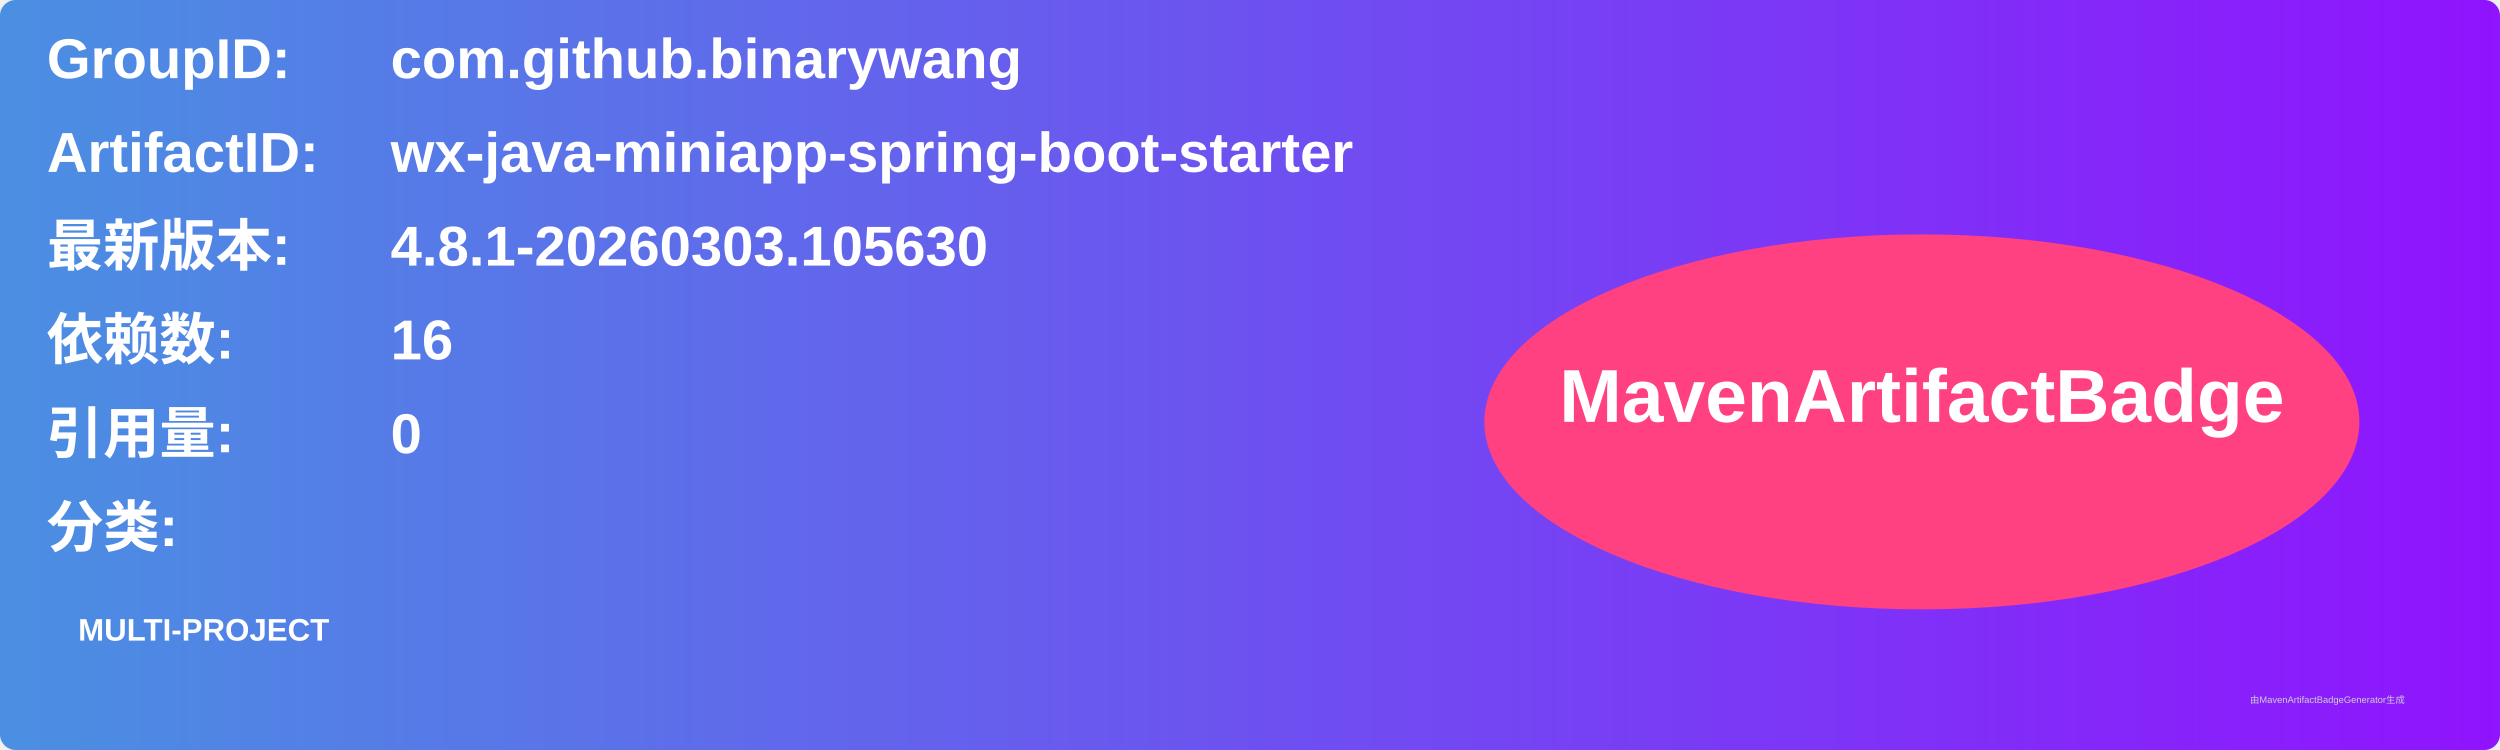
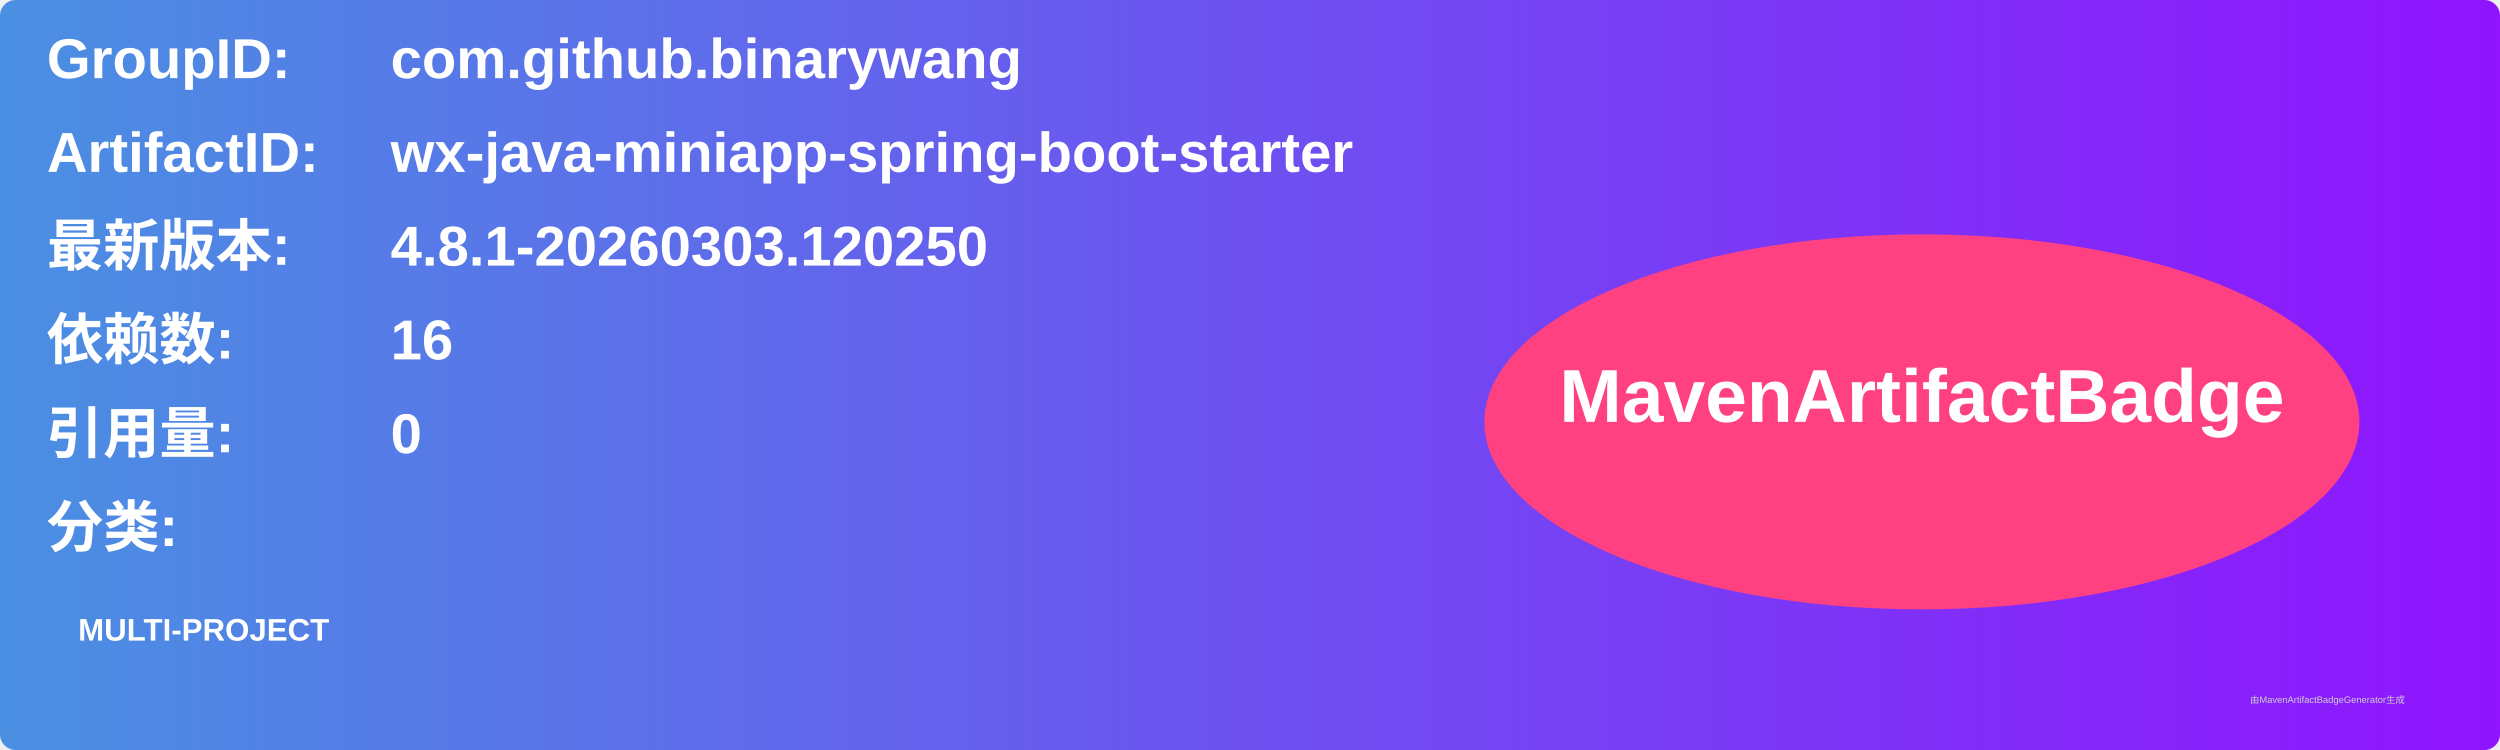
<svg xmlns="http://www.w3.org/2000/svg" width="800" height="240" viewBox="0 0 800 240">
  <linearGradient id="grad" x1="0%" y1="0%" x2="100%" y2="0%">
    <stop offset="0%" stop-color="#4a90e2" />
    <stop offset="100%" stop-color="#9013fe" />
  </linearGradient>
  <rect width="100%" height="100%" rx="5" ry="5" fill="url(#grad)" />
  <g transform="translate(15, 15)">
    <text x="0" y="10" font-family="Arial" font-size="18" fill="white" font-weight="bold" width="260">GroupID:</text>
    <text x="110" y="10" font-family="Arial" font-size="18" fill="white" font-weight="bold" width="460">com.github.binarywang</text>
    <text x="0" y="40" font-family="Arial" font-size="18" fill="white" font-weight="bold" width="260">ArtifactID:</text>
    <text x="110" y="40" font-family="Arial" font-size="18" fill="white" font-weight="bold" width="460">wx-java-miniapp-spring-boot-starter</text>
    <text x="0" y="70" font-family="Arial" font-size="18" fill="white" font-weight="bold">最新版本:</text>
    <text x="110" y="70" font-family="Arial" font-size="18" fill="white" font-weight="bold">
-       <tspan font-weight="bold">4.8.1-20260303.105630</tspan>
+       <tspan font-weight="bold">4.8.1-20260303.120250</tspan>
    </text>
    <text x="0" y="100" font-family="Arial" font-size="18" fill="white" font-weight="bold">依赖数: </text>
    <text x="110" y="100" font-family="Arial" font-size="18" fill="white">
      <tspan font-weight="bold">16</tspan>
    </text>
    <text x="0" y="130" font-family="Arial" font-size="18" fill="white" font-weight="bold">引用量: </text>
    <text x="110" y="130" font-family="Arial" font-size="18" fill="white">
      <tspan font-weight="bold">0</tspan>
    </text>
    <text x="0" y="160" font-family="Arial" font-size="18" fill="white" font-weight="bold">分类:</text>
    <text x="10" y="190" font-family="Arial" font-size="10" fill="white">
      <tspan font-weight="bold">MULTI-PROJECT</tspan>
    </text>
    <ellipse cx="600" cy="120" rx="140" ry="60" fill="#ff4081" />
    <text x="600" y="120" text-anchor="middle" font-family="Arial" font-size="24" fill="white" font-weight="bold">MavenArtifactBadge</text>
  </g>
  <text x="720" y="225" font-family="Arial" font-size="3" fill="#d0d0d0">由MavenArtifactBadgeGenerator生成</text>
</svg>
